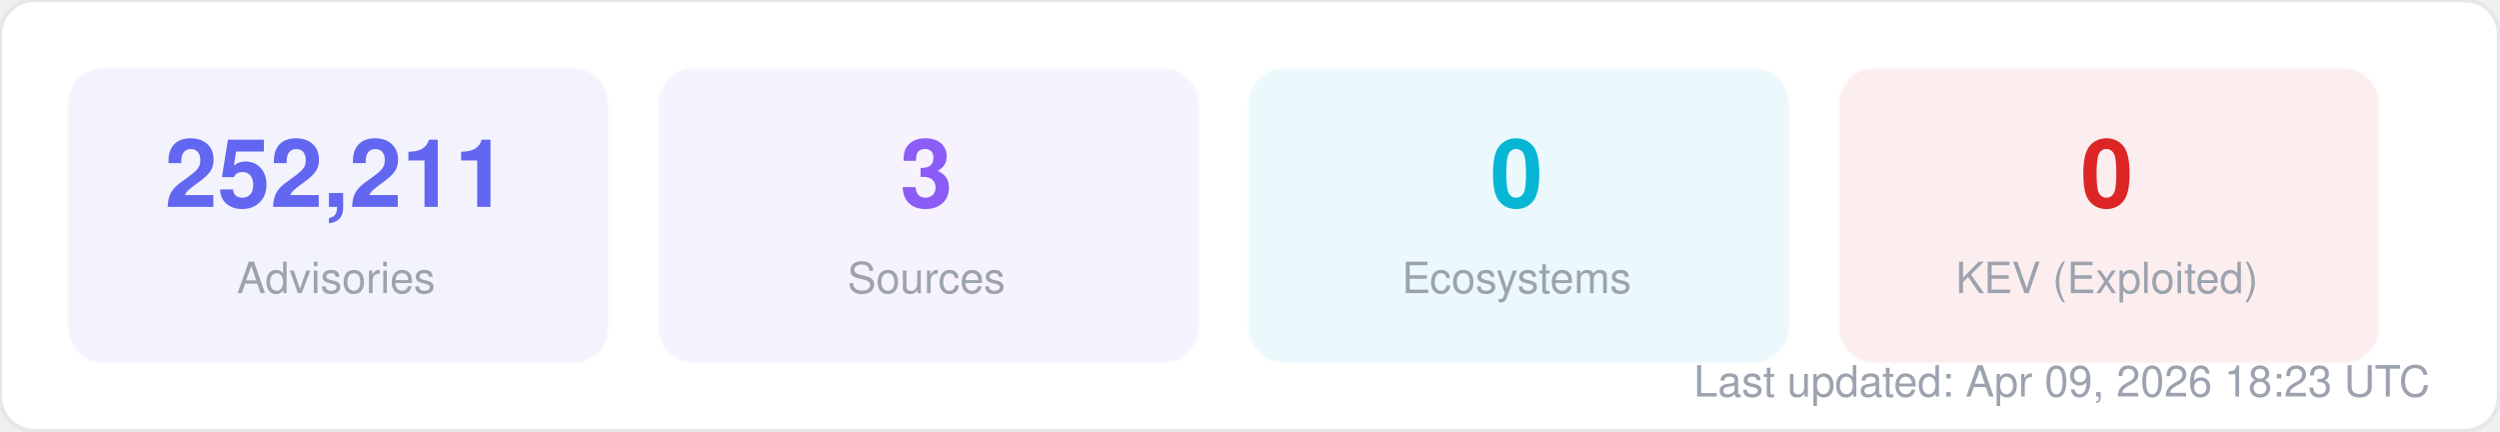
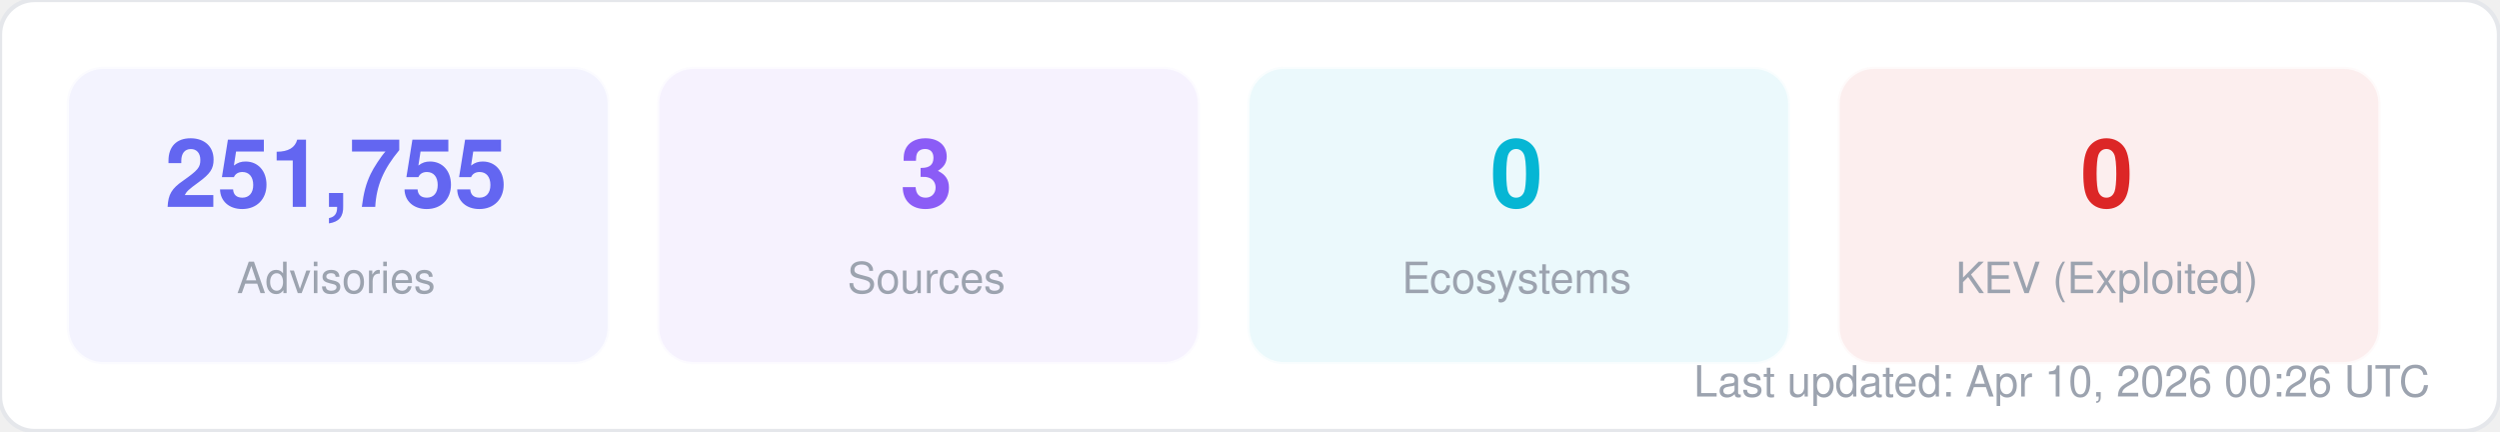
<svg xmlns="http://www.w3.org/2000/svg" width="580" height="100" viewBox="0 0 580 100" fill="none">
  <style>
  text { font-family: -apple-system, BlinkMacSystemFont, "Segoe UI", Helvetica, Arial, sans-serif; }
  .title { font-size: 14px; font-weight: 700; fill: #1f2937; }
  .label { font-size: 11px; fill: #6b7280; }
  .value { font-size: 11px; font-weight: 600; fill: #374151; }
  .big-number { font-size: 28px; font-weight: 800; fill: #111827; }
  .sub { font-size: 10px; fill: #9ca3af; }
</style>
  <rect width="580" height="100" rx="8" fill="#ffffff" stroke="#e5e7eb" stroke-width="1" />
  <rect x="16" y="16" width="125" height="68" rx="8" fill="#6366f1" opacity="0.08" stroke="#6366f1" stroke-width="1" stroke-opacity="0.3" />
-   <text x="78" y="48" text-anchor="middle" class="big-number" style="font-size:22px; fill:#6366f1">252,211</text>
+   <text x="78" y="48" text-anchor="middle" class="big-number" style="font-size:22px; fill:#6366f1">251,755</text>
  <text x="78" y="68" text-anchor="middle" class="sub">Advisories</text>
  <rect x="153" y="16" width="125" height="68" rx="8" fill="#8b5cf6" opacity="0.08" stroke="#8b5cf6" stroke-width="1" stroke-opacity="0.3" />
  <text x="215" y="48" text-anchor="middle" class="big-number" style="font-size:22px; fill:#8b5cf6">3</text>
  <text x="215" y="68" text-anchor="middle" class="sub">Sources</text>
  <rect x="290" y="16" width="125" height="68" rx="8" fill="#06b6d4" opacity="0.08" stroke="#06b6d4" stroke-width="1" stroke-opacity="0.3" />
  <text x="352" y="48" text-anchor="middle" class="big-number" style="font-size:22px; fill:#06b6d4">0</text>
  <text x="352" y="68" text-anchor="middle" class="sub">Ecosystems</text>
  <rect x="427" y="16" width="125" height="68" rx="8" fill="#dc2626" opacity="0.08" stroke="#dc2626" stroke-width="1" stroke-opacity="0.3" />
  <text x="489" y="48" text-anchor="middle" class="big-number" style="font-size:22px; fill:#dc2626">0</text>
  <text x="489" y="68" text-anchor="middle" class="sub">KEV (Exploited)</text>
-   <text x="564" y="92" text-anchor="end" class="sub">Last updated: Apr 09, 2026 18:23 UTC</text>
+   <text x="564" y="92" text-anchor="end" class="sub">Last updated: Apr 10, 2026 00:26 UTC</text>
</svg>
